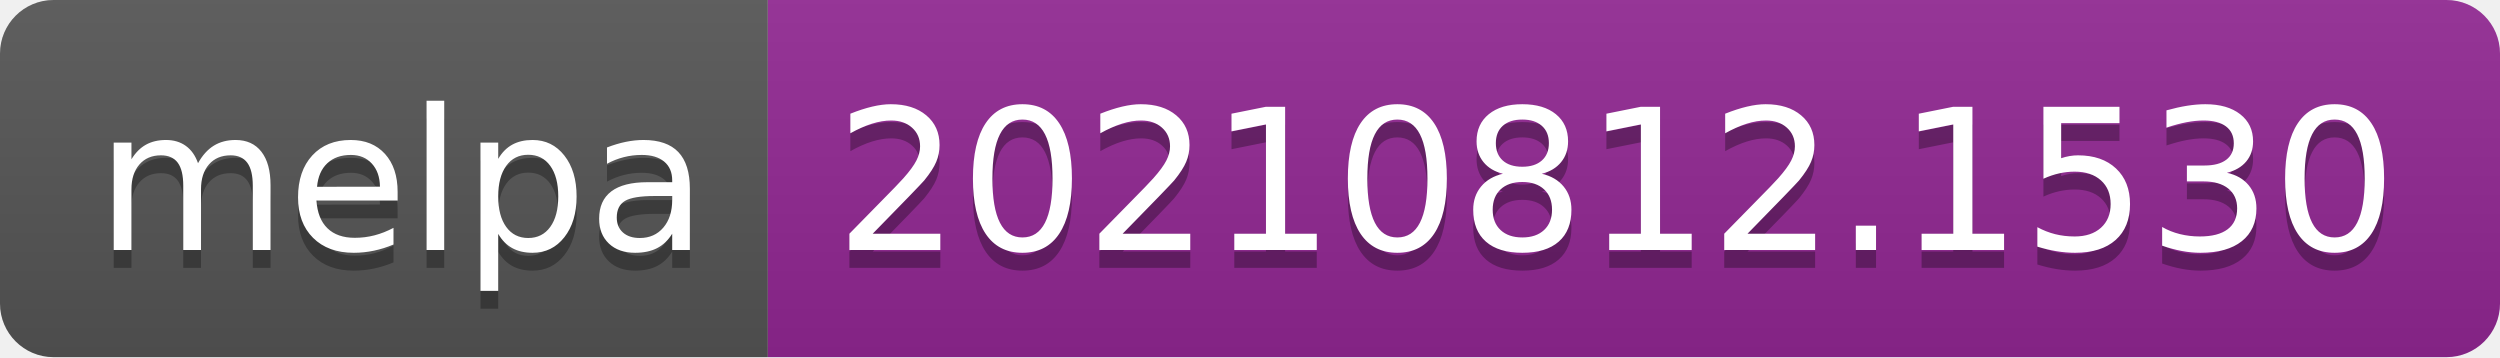
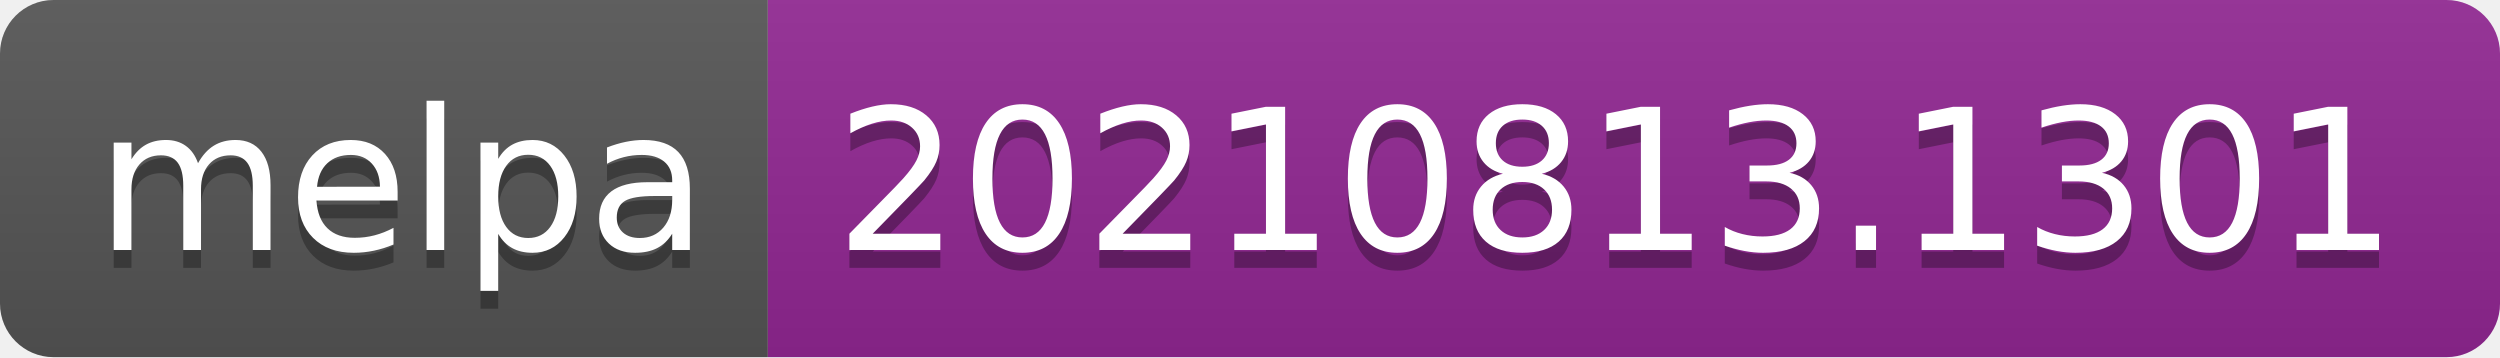
- <svg xmlns="http://www.w3.org/2000/svg" width="140" height="20" role="img" aria-label="melpa: 20210812.1530">
+ <svg xmlns="http://www.w3.org/2000/svg" width="140" height="20" role="img" aria-label="melpa: 20210813.1301">
  <linearGradient id="s" x2="0" y2="100%">
    <stop offset="0" stop-color="#bbb" stop-opacity=".1" />
    <stop offset="1" stop-opacity=".1" />
  </linearGradient>
  <clipPath id="r">
    <rect width="140" height="20" rx="3" fill="#fff" />
  </clipPath>
  <g clip-path="url(#r)">
    <rect width="43" height="20" fill="#555" />
    <rect x="43" width="97" height="20" fill="#922793" />
    <rect width="140" height="20" fill="url(#s)" />
  </g>
  <g fill="#fff" text-anchor="middle" font-family="Verdana,Geneva,DejaVu Sans,sans-serif" text-rendering="geometricPrecision" font-size="110">
    <text aria-hidden="true" x="225" y="150" fill="#010101" fill-opacity=".3" transform="scale(.1)" textLength="330">melpa</text>
    <text x="225" y="140" transform="scale(.1)" fill="#fff" textLength="330">melpa</text>
-     <text aria-hidden="true" x="905" y="150" fill="#010101" fill-opacity=".3" transform="scale(.1)" textLength="870">20210812.1530</text>
-     <text x="905" y="140" transform="scale(.1)" fill="#fff" textLength="870">20210812.1530</text>
+     <text aria-hidden="true" x="905" y="150" fill="#010101" fill-opacity=".3" transform="scale(.1)" textLength="870">20210813.1301</text>
+     <text x="905" y="140" transform="scale(.1)" fill="#fff" textLength="870">20210813.1301</text>
  </g>
</svg>
